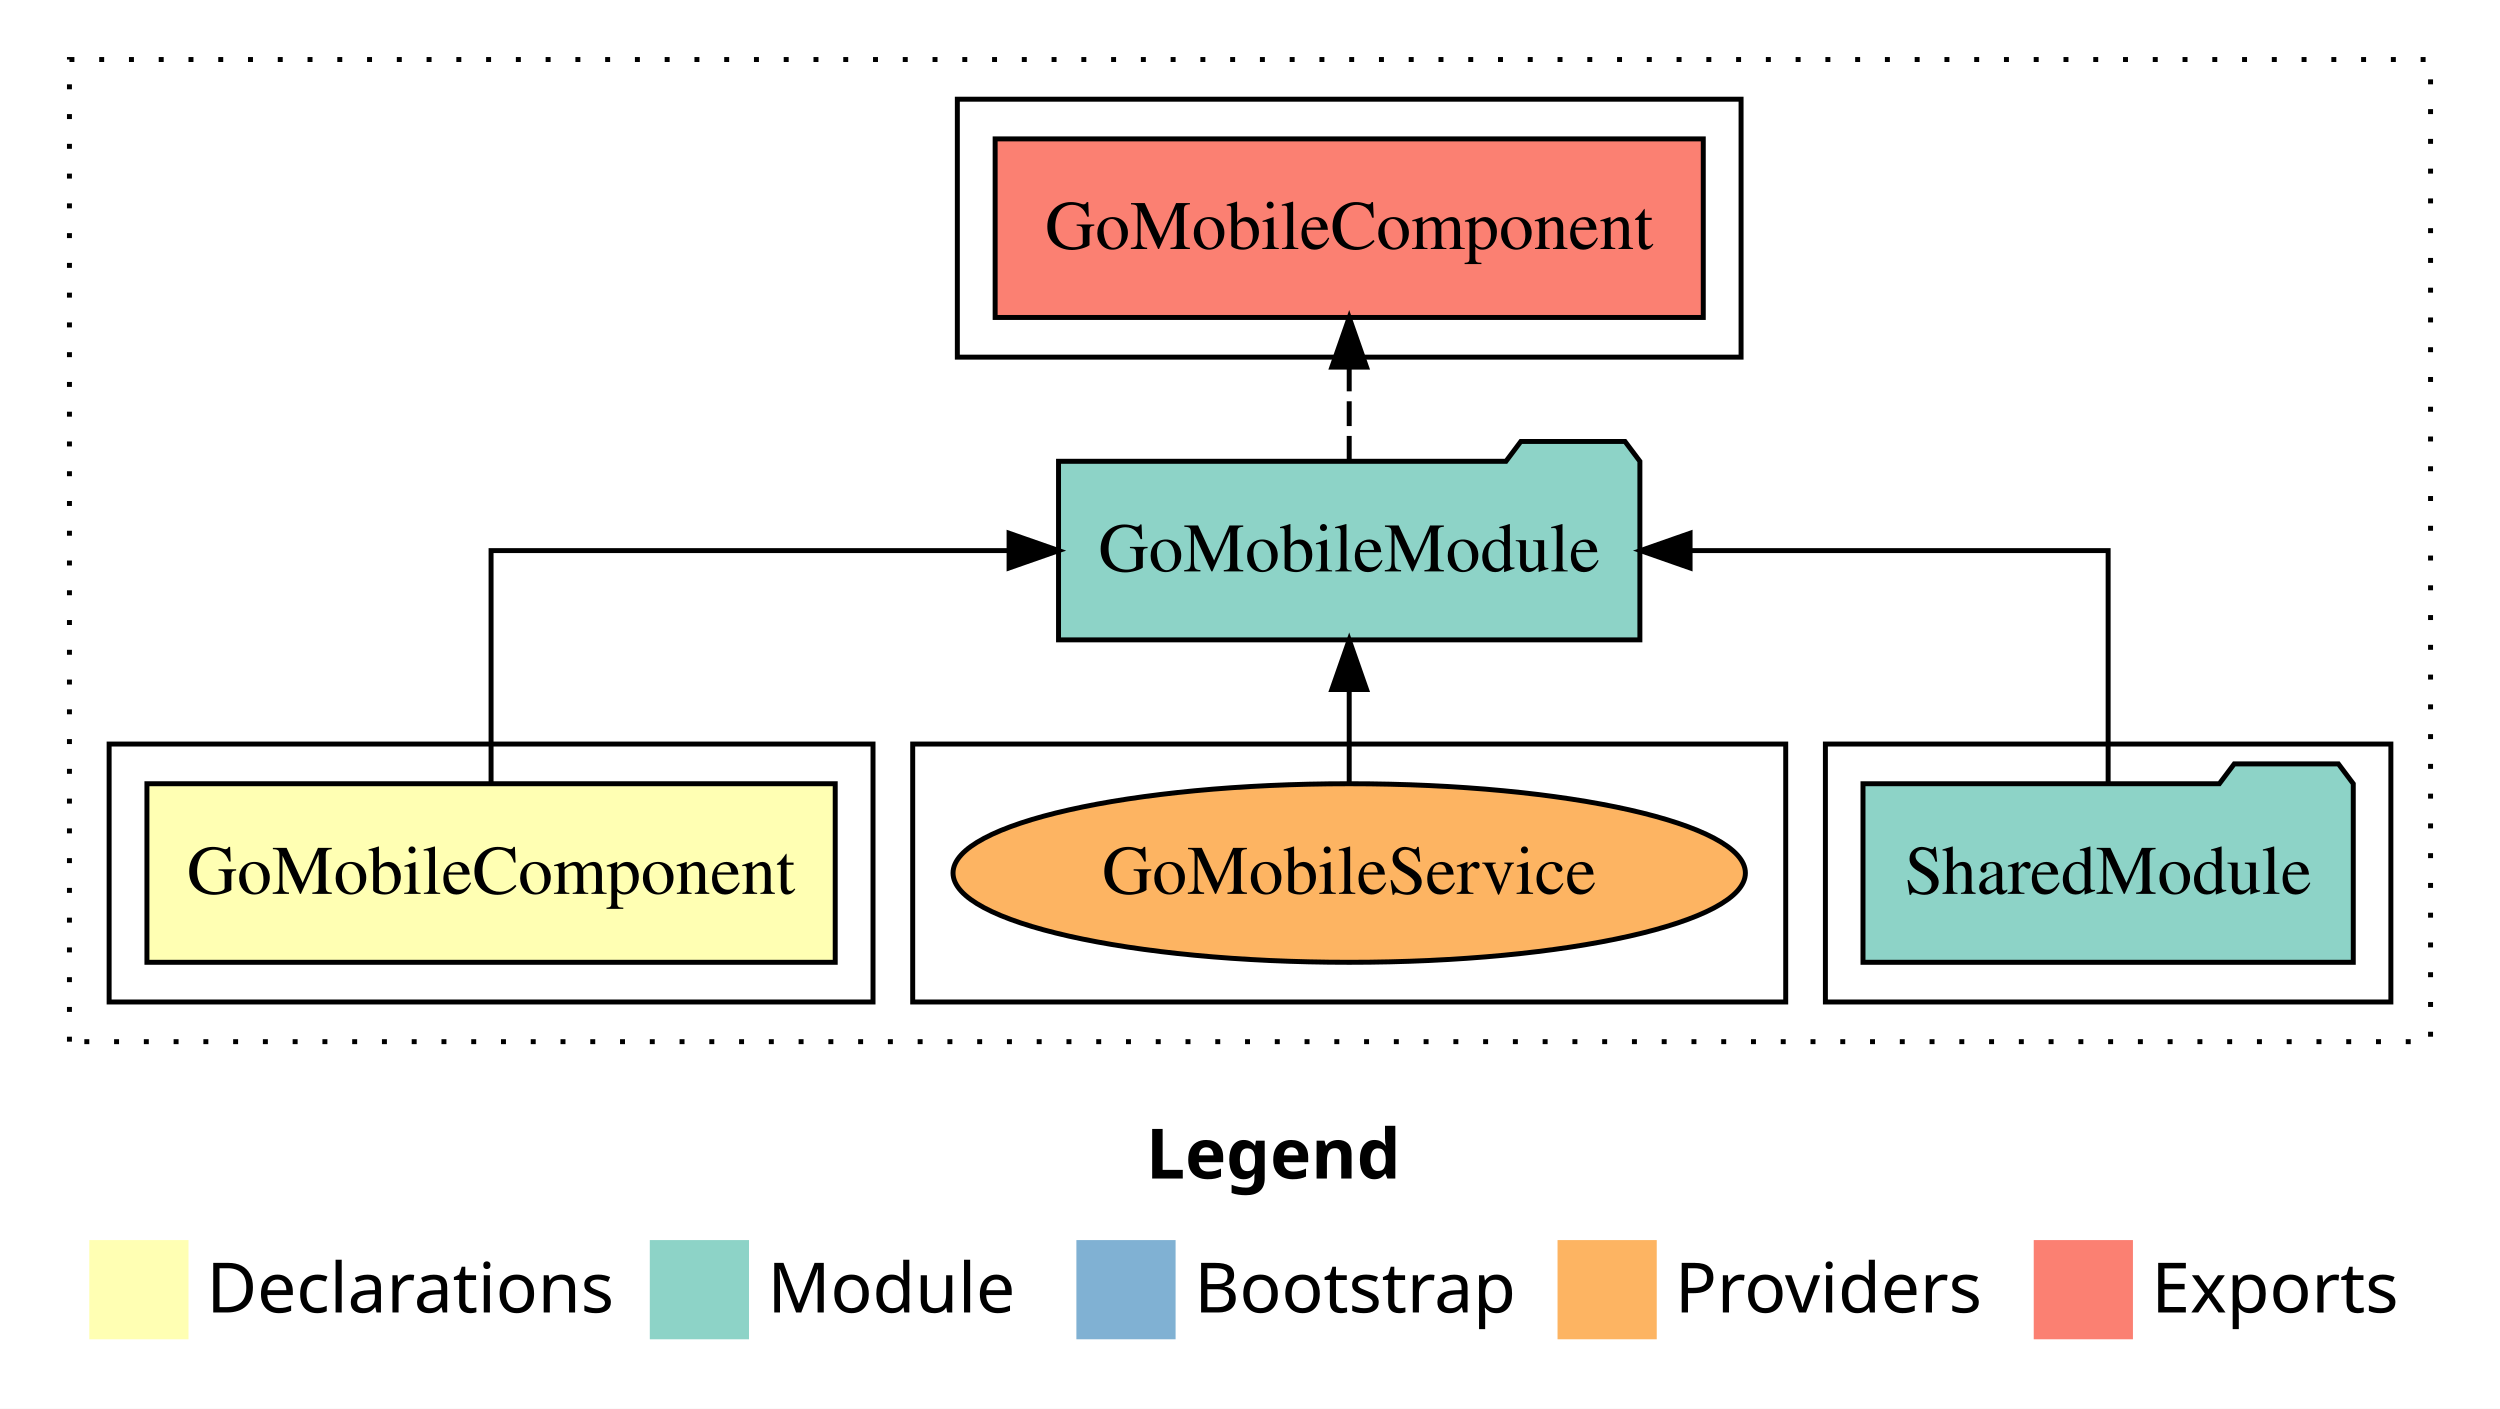
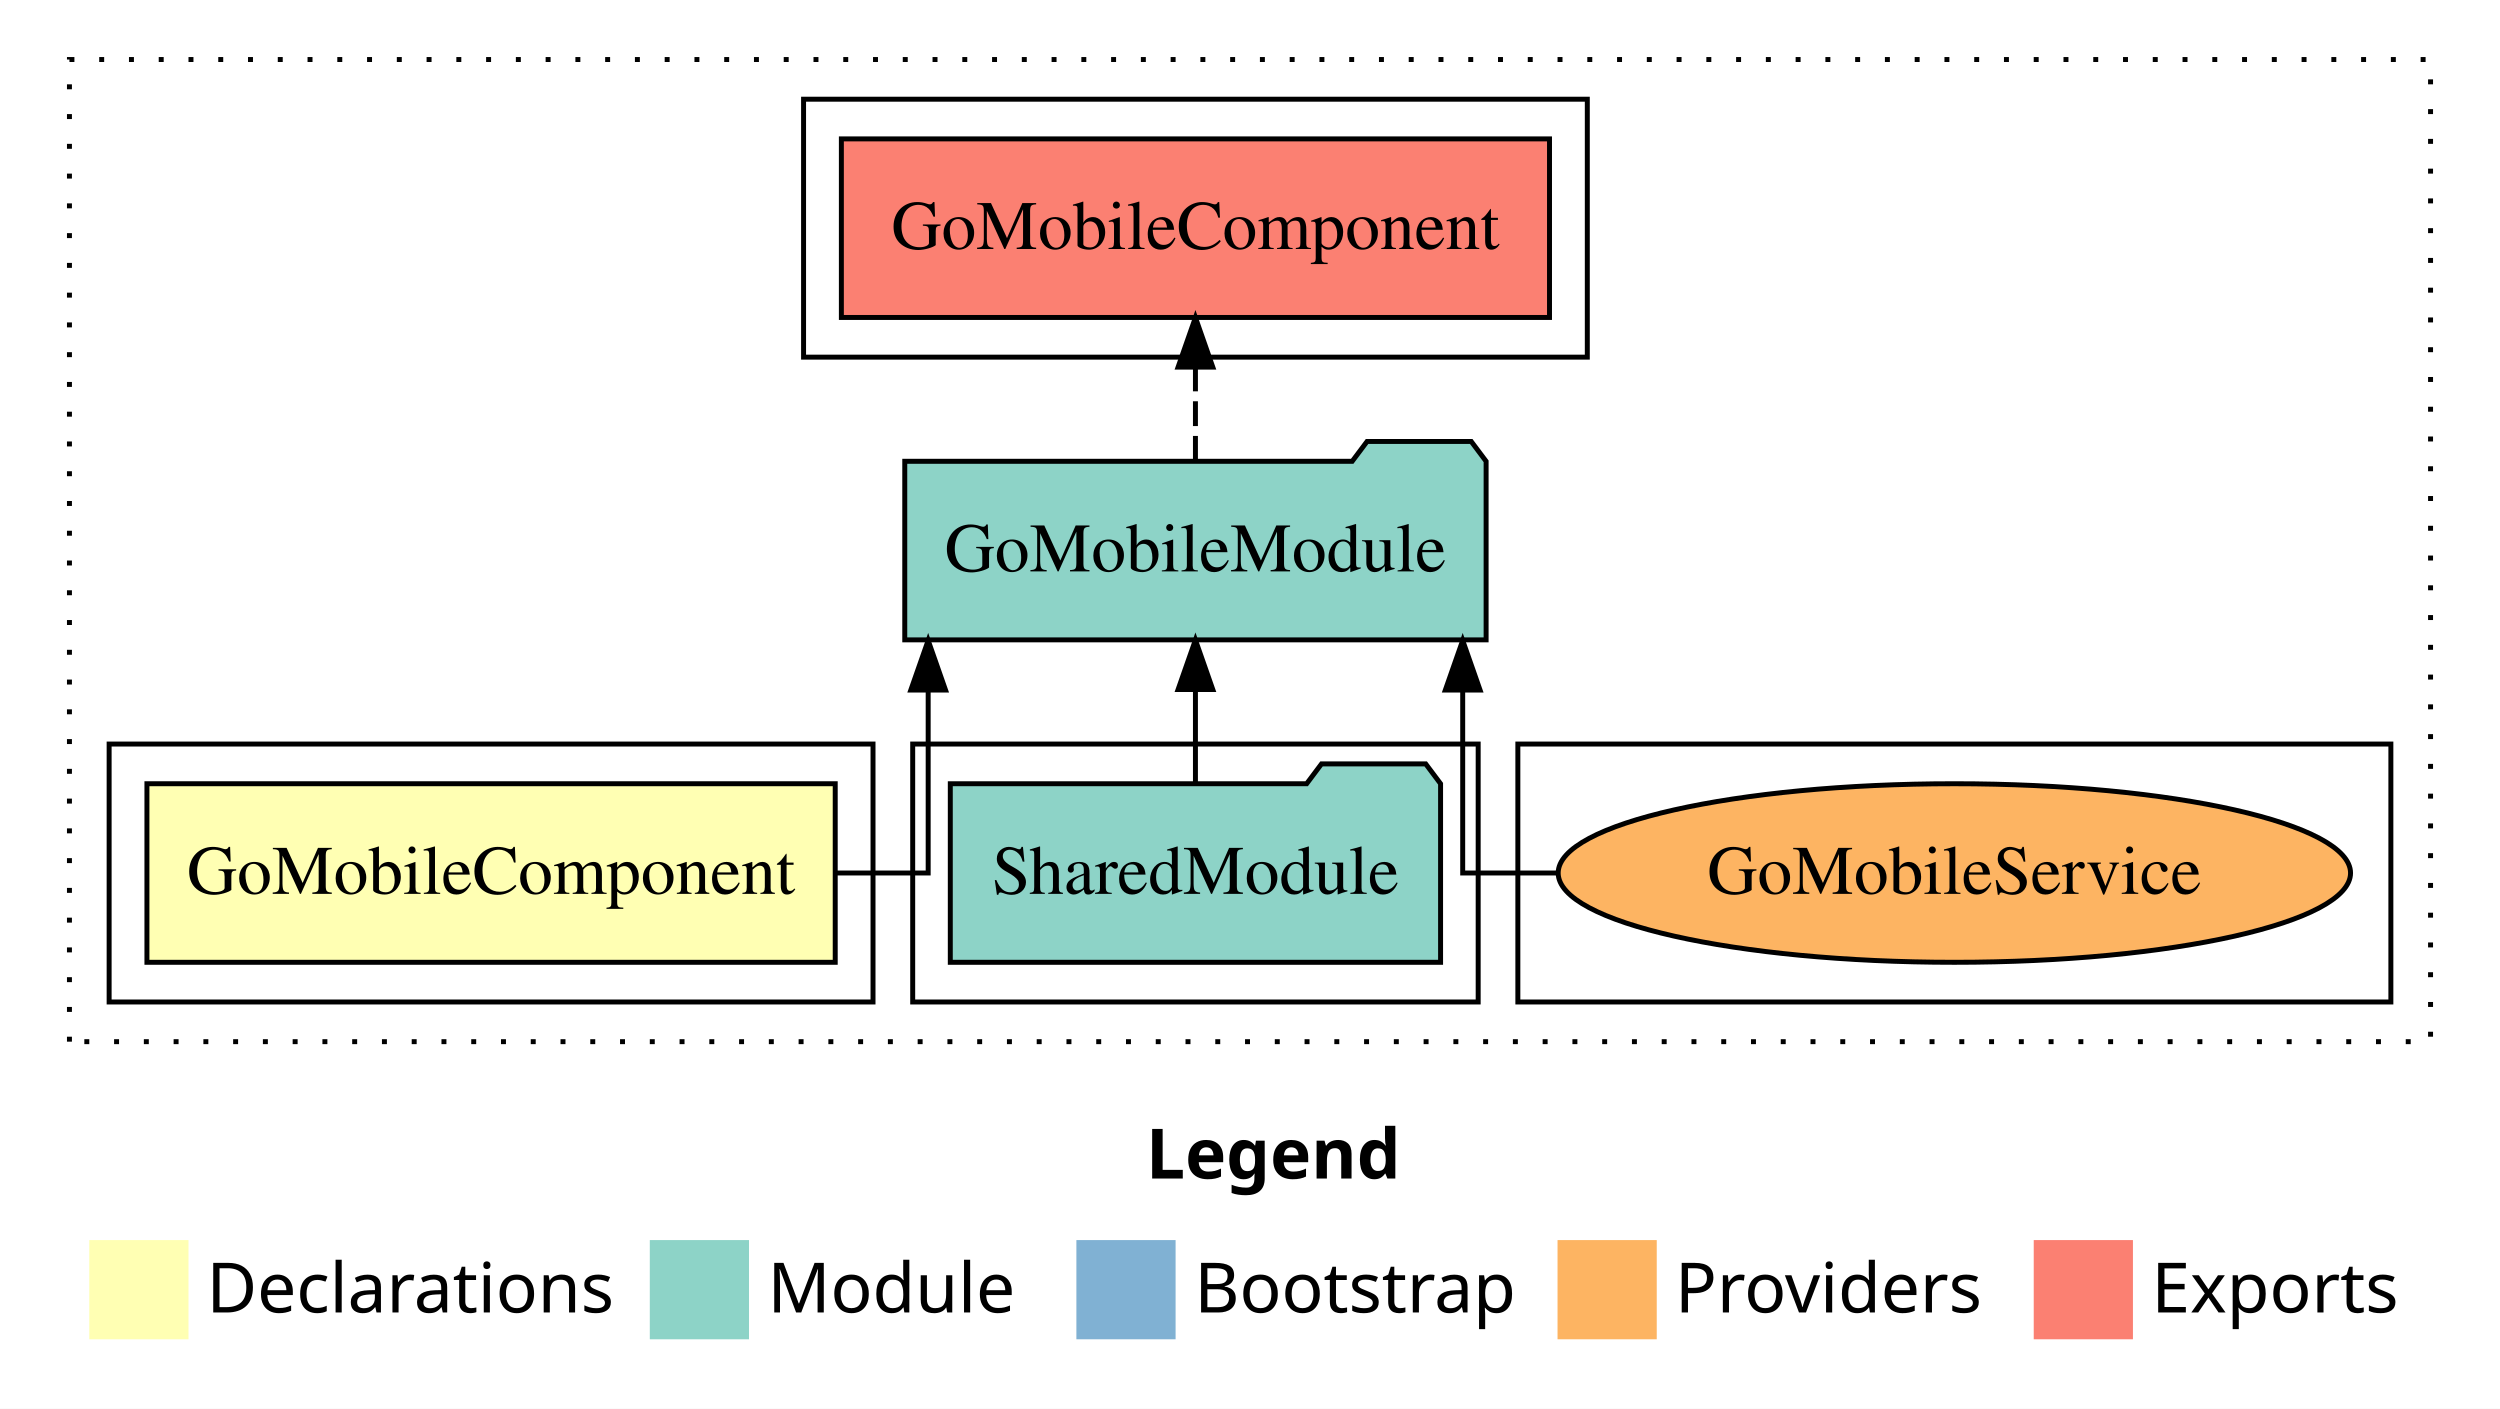
<svg xmlns="http://www.w3.org/2000/svg" width="504pt" height="284pt" viewBox="0.00 0.00 504.00 284.00">
  <g id="graph0" class="graph" transform="scale(1 1) rotate(0) translate(4 280)">
    <polygon fill="white" stroke="transparent" points="-4,4 -4,-280 500,-280 500,4 -4,4" />
    <text text-anchor="start" x="227.01" y="-42.4" font-family="sans-serif" font-weight="bold" font-size="14.00">Legend</text>
    <polygon fill="#ffffb3" stroke="transparent" points="14,-10 14,-30 34,-30 34,-10 14,-10" />
    <text text-anchor="start" x="37.63" y="-15.4" font-family="sans-serif" font-size="14.00">  Declarations</text>
    <polygon fill="#8dd3c7" stroke="transparent" points="127,-10 127,-30 147,-30 147,-10 127,-10" />
    <text text-anchor="start" x="150.73" y="-15.4" font-family="sans-serif" font-size="14.00">  Module</text>
    <polygon fill="#80b1d3" stroke="transparent" points="213,-10 213,-30 233,-30 233,-10 213,-10" />
    <text text-anchor="start" x="236.78" y="-15.4" font-family="sans-serif" font-size="14.00">  Bootstrap</text>
    <polygon fill="#fdb462" stroke="transparent" points="310,-10 310,-30 330,-30 330,-10 310,-10" />
    <text text-anchor="start" x="333.67" y="-15.4" font-family="sans-serif" font-size="14.00">  Providers</text>
    <polygon fill="#fb8072" stroke="transparent" points="406,-10 406,-30 426,-30 426,-10 406,-10" />
    <text text-anchor="start" x="429.73" y="-15.4" font-family="sans-serif" font-size="14.00">  Exports</text>
    <g id="clust1" class="cluster">
      <polygon fill="none" stroke="black" stroke-dasharray="1,5" points="10,-70 10,-268 486,-268 486,-70 10,-70" />
    </g>
+     <g id="clust7" class="cluster">
+       <polygon fill="none" stroke="black" points="302,-78 302,-130 478,-130 478,-78 302,-78" />
+     </g>
    <g id="clust4" class="cluster">
-       <polygon fill="none" stroke="black" points="364,-78 364,-130 478,-130 478,-78 364,-78" />
+       <polygon fill="none" stroke="black" points="180,-78 180,-130 294,-130 294,-78 180,-78" />
    </g>
-     <g id="clust7" class="cluster">
-       <polygon fill="none" stroke="black" points="180,-78 180,-130 356,-130 356,-78 180,-78" />
+     <g id="clust5" class="cluster">
+       <polygon fill="none" stroke="black" points="158,-208 158,-260 316,-260 316,-208 158,-208" />
    </g>
    <g id="clust2" class="cluster">
      <polygon fill="none" stroke="black" points="18,-78 18,-130 172,-130 172,-78 18,-78" />
-     </g>
-     <g id="clust5" class="cluster">
-       <polygon fill="none" stroke="black" points="189,-208 189,-260 347,-260 347,-208 189,-208" />
    </g>
    <g id="node1" class="node">
      <polygon fill="#ffffb3" stroke="black" points="164.38,-122 25.62,-122 25.62,-86 164.38,-86 164.38,-122" />
      <text text-anchor="middle" x="95" y="-99.8" font-family="Times,serif" font-size="14.00">GoMobileComponent</text>
    </g>
    <g id="node2" class="node">
-       <polygon fill="#8dd3c7" stroke="black" points="326.6,-187 323.6,-191 302.6,-191 299.6,-187 209.4,-187 209.4,-151 326.6,-151 326.6,-187" />
-       <text text-anchor="middle" x="268" y="-164.8" font-family="Times,serif" font-size="14.00">GoMobileModule</text>
+       <polygon fill="#8dd3c7" stroke="black" points="295.6,-187 292.6,-191 271.6,-191 268.6,-187 178.4,-187 178.4,-151 295.6,-151 295.6,-187" />
+       <text text-anchor="middle" x="237" y="-164.8" font-family="Times,serif" font-size="14.00">GoMobileModule</text>
    </g>
    <g id="edge1" class="edge">
-       <path fill="none" stroke="black" d="M95,-122.11C95,-141.34 95,-169 95,-169 95,-169 199.43,-169 199.43,-169" />
-       <polygon fill="black" stroke="black" points="199.43,-172.5 209.43,-169 199.43,-165.5 199.43,-172.5" />
+       <path fill="none" stroke="black" d="M164.43,-104C175.35,-104 183.12,-104 183.12,-104 183.12,-104 183.12,-140.89 183.12,-140.89" />
+       <polygon fill="black" stroke="black" points="179.62,-140.89 183.12,-150.89 186.62,-140.89 179.62,-140.89" />
    </g>
    <g id="node4" class="node">
-       <polygon fill="#fb8072" stroke="black" points="339.38,-252 196.62,-252 196.62,-216 339.38,-216 339.38,-252" />
-       <text text-anchor="middle" x="268" y="-229.8" font-family="Times,serif" font-size="14.00">GoMobileComponent </text>
+       <polygon fill="#fb8072" stroke="black" points="308.38,-252 165.62,-252 165.62,-216 308.38,-216 308.38,-252" />
+       <text text-anchor="middle" x="237" y="-229.8" font-family="Times,serif" font-size="14.00">GoMobileComponent </text>
    </g>
    <g id="edge3" class="edge">
-       <path fill="none" stroke="black" stroke-dasharray="5,2" d="M268,-187.11C268,-187.11 268,-205.99 268,-205.99" />
-       <polygon fill="black" stroke="black" points="264.5,-205.99 268,-215.99 271.5,-205.99 264.5,-205.99" />
+       <path fill="none" stroke="black" stroke-dasharray="5,2" d="M237,-187.11C237,-187.11 237,-205.99 237,-205.99" />
+       <polygon fill="black" stroke="black" points="233.5,-205.99 237,-215.99 240.5,-205.99 233.5,-205.99" />
    </g>
    <g id="node3" class="node">
-       <polygon fill="#8dd3c7" stroke="black" points="470.42,-122 467.42,-126 446.42,-126 443.42,-122 371.58,-122 371.58,-86 470.42,-86 470.42,-122" />
-       <text text-anchor="middle" x="421" y="-99.8" font-family="Times,serif" font-size="14.00">SharedModule</text>
+       <polygon fill="#8dd3c7" stroke="black" points="286.42,-122 283.42,-126 262.42,-126 259.42,-122 187.58,-122 187.58,-86 286.42,-86 286.42,-122" />
+       <text text-anchor="middle" x="237" y="-99.8" font-family="Times,serif" font-size="14.00">SharedModule</text>
    </g>
    <g id="edge2" class="edge">
-       <path fill="none" stroke="black" d="M421,-122.11C421,-141.34 421,-169 421,-169 421,-169 336.72,-169 336.72,-169" />
-       <polygon fill="black" stroke="black" points="336.72,-165.5 326.72,-169 336.72,-172.5 336.72,-165.5" />
+       <path fill="none" stroke="black" d="M237,-122.11C237,-122.11 237,-140.99 237,-140.99" />
+       <polygon fill="black" stroke="black" points="233.5,-140.99 237,-150.99 240.5,-140.99 233.5,-140.99" />
    </g>
    <g id="node5" class="node">
-       <ellipse fill="#fdb462" stroke="black" cx="268" cy="-104" rx="79.87" ry="18" />
-       <text text-anchor="middle" x="268" y="-99.8" font-family="Times,serif" font-size="14.00">GoMobileService</text>
+       <ellipse fill="#fdb462" stroke="black" cx="390" cy="-104" rx="79.87" ry="18" />
+       <text text-anchor="middle" x="390" y="-99.8" font-family="Times,serif" font-size="14.00">GoMobileService</text>
    </g>
    <g id="edge4" class="edge">
-       <path fill="none" stroke="black" d="M268,-122.11C268,-122.11 268,-140.99 268,-140.99" />
-       <polygon fill="black" stroke="black" points="264.5,-140.99 268,-150.99 271.5,-140.99 264.5,-140.99" />
+       <path fill="none" stroke="black" d="M309.99,-104C298.72,-104 290.88,-104 290.88,-104 290.88,-104 290.88,-140.89 290.88,-140.89" />
+       <polygon fill="black" stroke="black" points="287.38,-140.89 290.88,-150.89 294.38,-140.89 287.38,-140.89" />
    </g>
  </g>
</svg>
